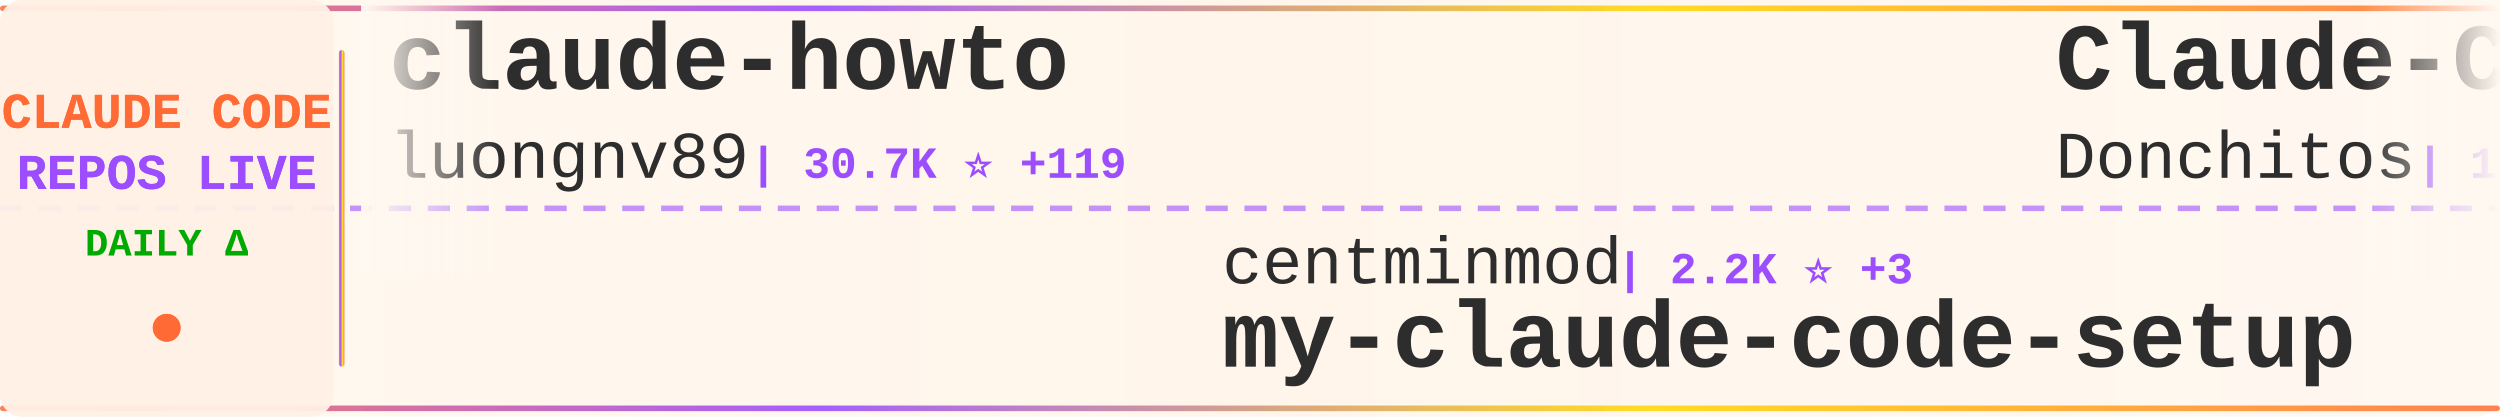
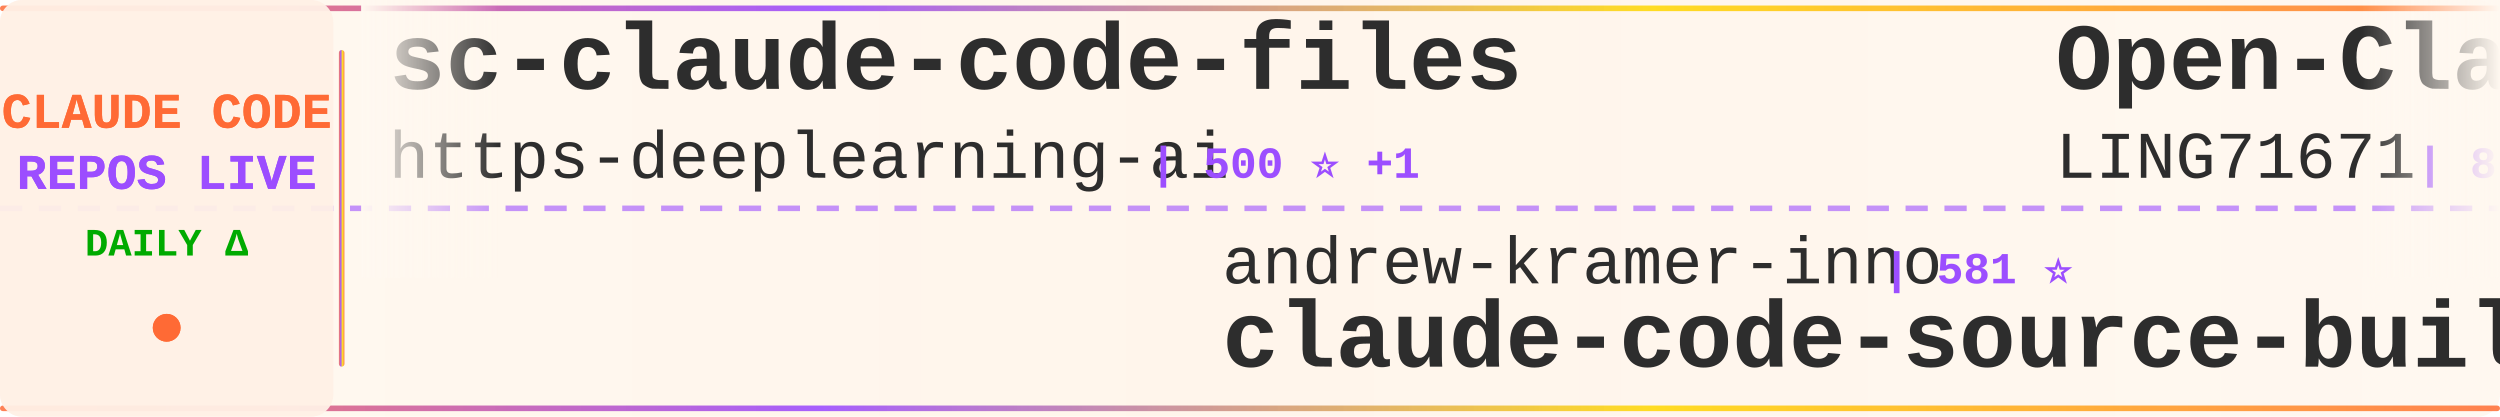
<svg xmlns="http://www.w3.org/2000/svg" width="900" height="150">
  <defs>
    <linearGradient id="tickerBg" x1="0%" y1="0%" x2="100%" y2="0%">
      <stop offset="0%" style="stop-color:#fff8f0;stop-opacity:0.98" />
      <stop offset="50%" style="stop-color:#fff5eb;stop-opacity:1" />
      <stop offset="100%" style="stop-color:#fff8f0;stop-opacity:0.98" />
    </linearGradient>
    <linearGradient id="borderGrad" x1="0%" y1="0%" x2="100%" y2="0%">
      <stop offset="0%" style="stop-color:#FF6B35;stop-opacity:0.85">
        <animate attributeName="stop-opacity" values="0.85;1;0.85" dur="2s" repeatCount="indefinite" />
      </stop>
      <stop offset="33%" style="stop-color:#9C4EFF;stop-opacity:0.9">
        <animate attributeName="stop-opacity" values="0.9;1;0.9" dur="2.2s" repeatCount="indefinite" />
      </stop>
      <stop offset="66%" style="stop-color:#FFD700;stop-opacity:0.85">
        <animate attributeName="stop-opacity" values="0.85;1;0.85" dur="1.8s" repeatCount="indefinite" />
      </stop>
      <stop offset="100%" style="stop-color:#FF6B35;stop-opacity:0.85">
        <animate attributeName="stop-opacity" values="0.85;1;0.85" dur="2s" repeatCount="indefinite" />
      </stop>
    </linearGradient>
    <filter id="textGlow">
      <feGaussianBlur stdDeviation="0.15" result="coloredBlur" />
      <feMerge>
        <feMergeNode in="coloredBlur" />
        <feMergeNode in="SourceGraphic" />
      </feMerge>
    </filter>
    <filter id="metricGlow">
      <feGaussianBlur stdDeviation="0.2" result="coloredBlur" />
      <feMerge>
        <feMergeNode in="coloredBlur" />
        <feMergeNode in="SourceGraphic" />
      </feMerge>
    </filter>
    <linearGradient id="leftFade" x1="0%" y1="0%" x2="100%" y2="0%">
      <stop offset="0%" style="stop-color:#fff8f0;stop-opacity:1" />
      <stop offset="100%" style="stop-color:#fff8f0;stop-opacity:0" />
    </linearGradient>
    <linearGradient id="rightFade" x1="0%" y1="0%" x2="100%" y2="0%">
      <stop offset="0%" style="stop-color:#fff8f0;stop-opacity:0" />
      <stop offset="100%" style="stop-color:#fff8f0;stop-opacity:1" />
    </linearGradient>
  </defs>
  <rect width="900" height="150" fill="url(#tickerBg)" rx="8" />
  <rect x="0" y="2" width="900" height="2" fill="url(#borderGrad)" rx="1" />
  <rect x="0" y="146" width="900" height="2" fill="url(#borderGrad)" rx="1" />
  <line x1="0" y1="75" x2="900" y2="75" stroke="#9C4EFF" stroke-width="2" stroke-dasharray="8 6" opacity="0.6" />
  <rect x="0" y="0" width="120" height="150" fill="#fff0e6" opacity="0.95" rx="8" />
  <text x="60" y="46" font-family="'Courier New', monospace" font-size="18" font-weight="bold" fill="#FF6B35" text-anchor="middle" filter="url(#textGlow)">
    CLAUDE CODE
  </text>
  <text x="60" y="68" font-family="'Courier New', monospace" font-size="18" font-weight="bold" fill="#9C4EFF" text-anchor="middle" filter="url(#textGlow)">
    REPOS LIVE
  </text>
  <text x="60" y="92" font-family="'Courier New', monospace" font-size="14" font-weight="bold" fill="#00aa00" text-anchor="middle">
    DAILY Δ
  </text>
  <circle cx="60" cy="118" r="5" fill="#FF6B35" filter="url(#metricGlow)">
    <animate attributeName="r" values="4;6;4" dur="1.5s" repeatCount="indefinite" />
    <animate attributeName="opacity" values="0.6;1;0.6" dur="1.5s" repeatCount="indefinite" />
  </circle>
  <rect x="122" y="18" width="2" height="114" fill="url(#borderGrad)" rx="1" />
  <clipPath id="tickerClip">
    <rect x="130" y="0" width="770" height="150" />
  </clipPath>
  <g clip-path="url(#tickerClip)">
    <g id="tickerItems">
      <animateTransform attributeName="transform" attributeType="XML" type="translate" from="0 0" to="-3000 0" dur="54s" repeatCount="indefinite" />
      <g transform="translate(0, 0)">
-         <text x="140" y="32" font-family="'Courier New', monospace" font-size="34" font-weight="bold" fill="#2d2d2d">claude-howto</text>
-         <text x="140" y="64" font-family="'Courier New', monospace" font-size="24" font-weight="normal" fill="#2d2d2d" opacity="1.0">luongnv89</text>
-         <text x="270" y="64" font-family="'Courier New', monospace" font-size="16" font-weight="bold" fill="#9C4EFF"> | 30.7K ⭐ +119</text>
+         <text x="140" y="32" font-family="'Courier New', monospace" font-size="34" font-weight="bold" fill="#2d2d2d">sc-claude-code-files</text>
+         <text x="140" y="64" font-family="'Courier New', monospace" font-size="24" font-weight="normal" fill="#2d2d2d" opacity="1.0">https-deeplearning-ai</text>
+         <text x="414" y="64" font-family="'Courier New', monospace" font-size="16" font-weight="bold" fill="#9C4EFF"> | 500 ⭐ +1</text>
      </g>
      <g transform="translate(300, 0)">
-         <text x="140" y="102" font-family="'Courier New', monospace" font-size="24" font-weight="normal" fill="#2d2d2d" opacity="1.0">centminmod</text>
-         <text x="282" y="102" font-family="'Courier New', monospace" font-size="16" font-weight="bold" fill="#9C4EFF"> | 2.2K ⭐ +3</text>
-         <text x="140" y="132" font-family="'Courier New', monospace" font-size="34" font-weight="bold" fill="#2d2d2d">my-claude-code-setup</text>
-       </g>
-       <g transform="translate(600, 0)">
-         <text x="140" y="32" font-family="'Courier New', monospace" font-size="34" font-weight="bold" fill="#2d2d2d">Claude-Code-Game-Studios</text>
-         <text x="140" y="64" font-family="'Courier New', monospace" font-size="24" font-weight="normal" fill="#2d2d2d" opacity="1.0">Donchitos</text>
-         <text x="270" y="64" font-family="'Courier New', monospace" font-size="16" font-weight="bold" fill="#9C4EFF"> | 16.9K ⭐ +77</text>
-       </g>
-       <g transform="translate(900, 0)">
        <text x="140" y="102" font-family="'Courier New', monospace" font-size="24" font-weight="normal" fill="#2d2d2d" opacity="1.0">andrew-kramer-inno</text>
        <text x="378" y="102" font-family="'Courier New', monospace" font-size="16" font-weight="bold" fill="#9C4EFF"> | 581 ⭐</text>
        <text x="140" y="132" font-family="'Courier New', monospace" font-size="34" font-weight="bold" fill="#2d2d2d">claude-code-source-build</text>
      </g>
+       <g transform="translate(600, 0)">
+         <text x="140" y="32" font-family="'Courier New', monospace" font-size="34" font-weight="bold" fill="#2d2d2d">Open-ClaudeCode</text>
+         <text x="140" y="64" font-family="'Courier New', monospace" font-size="24" font-weight="normal" fill="#2d2d2d" opacity="1.0">LING71671</text>
+         <text x="270" y="64" font-family="'Courier New', monospace" font-size="16" font-weight="bold" fill="#9C4EFF"> | 801 ⭐ +3</text>
+       </g>
+       <g transform="translate(900, 0)">
+         <text x="140" y="102" font-family="'Courier New', monospace" font-size="24" font-weight="normal" fill="#2d2d2d" opacity="1.0">AprilNEA</text>
+         <text x="258" y="102" font-family="'Courier New', monospace" font-size="16" font-weight="bold" fill="#9C4EFF"> | 376 ⭐</text>
+         <text x="140" y="132" font-family="'Courier New', monospace" font-size="34" font-weight="bold" fill="#2d2d2d">claude-code-source</text>
+       </g>
      <g transform="translate(1200, 0)">
-         <text x="140" y="32" font-family="'Courier New', monospace" font-size="34" font-weight="bold" fill="#2d2d2d">nanoclaw</text>
-         <text x="140" y="64" font-family="'Courier New', monospace" font-size="24" font-weight="normal" fill="#2d2d2d" opacity="1.0">qwibitai</text>
-         <text x="258" y="64" font-family="'Courier New', monospace" font-size="16" font-weight="bold" fill="#9C4EFF"> | 28.5K ⭐ +44</text>
+         <text x="140" y="32" font-family="'Courier New', monospace" font-size="34" font-weight="bold" fill="#2d2d2d">claude-howto</text>
+         <text x="140" y="64" font-family="'Courier New', monospace" font-size="24" font-weight="normal" fill="#2d2d2d" opacity="1.0">luongnv89</text>
+         <text x="270" y="64" font-family="'Courier New', monospace" font-size="16" font-weight="bold" fill="#9C4EFF"> | 30.7K ⭐ +120</text>
      </g>
      <g transform="translate(1500, 0)">
-         <text x="140" y="102" font-family="'Courier New', monospace" font-size="24" font-weight="normal" fill="#2d2d2d" opacity="1.0">liuup</text>
-         <text x="222" y="102" font-family="'Courier New', monospace" font-size="16" font-weight="bold" fill="#9C4EFF"> | 2.2K ⭐ +13</text>
-         <text x="140" y="132" font-family="'Courier New', monospace" font-size="34" font-weight="bold" fill="#2d2d2d">claude-code-analysis</text>
+         <text x="140" y="102" font-family="'Courier New', monospace" font-size="24" font-weight="normal" fill="#2d2d2d" opacity="1.0">zstmfhy</text>
+         <text x="246" y="102" font-family="'Courier New', monospace" font-size="16" font-weight="bold" fill="#9C4EFF"> | 190 ⭐</text>
+         <text x="140" y="132" font-family="'Courier New', monospace" font-size="34" font-weight="bold" fill="#2d2d2d">Claude-code</text>
      </g>
      <g transform="translate(1800, 0)">
-         <text x="140" y="32" font-family="'Courier New', monospace" font-size="34" font-weight="bold" fill="#2d2d2d">claude-code-templates</text>
-         <text x="140" y="64" font-family="'Courier New', monospace" font-size="24" font-weight="normal" fill="#2d2d2d" opacity="1.0">davila7</text>
-         <text x="246" y="64" font-family="'Courier New', monospace" font-size="16" font-weight="bold" fill="#9C4EFF"> | 26.6K ⭐ +63</text>
+         <text x="140" y="32" font-family="'Courier New', monospace" font-size="34" font-weight="bold" fill="#2d2d2d">ralph</text>
+         <text x="140" y="64" font-family="'Courier New', monospace" font-size="24" font-weight="normal" fill="#2d2d2d" opacity="1.0">snarktank</text>
+         <text x="270" y="64" font-family="'Courier New', monospace" font-size="16" font-weight="bold" fill="#9C4EFF"> | 18.3K ⭐ +67</text>
      </g>
      <g transform="translate(2100, 0)">
-         <text x="140" y="102" font-family="'Courier New', monospace" font-size="24" font-weight="normal" fill="#2d2d2d" opacity="1.0">oboard</text>
-         <text x="234" y="102" font-family="'Courier New', monospace" font-size="16" font-weight="bold" fill="#9C4EFF"> | 3.1K ⭐ +2</text>
-         <text x="140" y="132" font-family="'Courier New', monospace" font-size="34" font-weight="bold" fill="#2d2d2d">claude-code-rev</text>
+         <text x="140" y="102" font-family="'Courier New', monospace" font-size="24" font-weight="normal" fill="#2d2d2d" opacity="1.0">anthropics</text>
+         <text x="282" y="102" font-family="'Courier New', monospace" font-size="16" font-weight="bold" fill="#9C4EFF"> | 18.4K ⭐ +59</text>
+         <text x="140" y="132" font-family="'Courier New', monospace" font-size="34" font-weight="bold" fill="#2d2d2d">claude-plugins-official</text>
      </g>
      <g transform="translate(2400, 0)">
-         <text x="140" y="32" font-family="'Courier New', monospace" font-size="34" font-weight="bold" fill="#2d2d2d">claude-code-source-code</text>
-         <text x="140" y="64" font-family="'Courier New', monospace" font-size="24" font-weight="normal" fill="#2d2d2d" opacity="1.0">777genius</text>
-         <text x="270" y="64" font-family="'Courier New', monospace" font-size="16" font-weight="bold" fill="#9C4EFF"> | 905 ⭐ +1</text>
+         <text x="140" y="32" font-family="'Courier New', monospace" font-size="34" font-weight="bold" fill="#2d2d2d">happy</text>
+         <text x="140" y="64" font-family="'Courier New', monospace" font-size="24" font-weight="normal" fill="#2d2d2d" opacity="1.0">slopus</text>
+         <text x="234" y="64" font-family="'Courier New', monospace" font-size="16" font-weight="bold" fill="#9C4EFF"> | 19.7K ⭐ +80</text>
      </g>
      <g transform="translate(2700, 0)">
-         <text x="140" y="102" font-family="'Courier New', monospace" font-size="24" font-weight="normal" fill="#2d2d2d" opacity="1.0">Windy3f3f3f3f</text>
-         <text x="318" y="102" font-family="'Courier New', monospace" font-size="16" font-weight="bold" fill="#9C4EFF"> | 1.1K ⭐ +5</text>
-         <text x="140" y="132" font-family="'Courier New', monospace" font-size="34" font-weight="bold" fill="#2d2d2d">claude-code-from-scratch</text>
+         <text x="140" y="102" font-family="'Courier New', monospace" font-size="24" font-weight="normal" fill="#2d2d2d" opacity="1.0">Piebald-AI</text>
+         <text x="282" y="102" font-family="'Courier New', monospace" font-size="16" font-weight="bold" fill="#9C4EFF"> | 9.8K ⭐ +33</text>
+         <text x="140" y="132" font-family="'Courier New', monospace" font-size="34" font-weight="bold" fill="#2d2d2d">claude-code-system-promp...</text>
      </g>
      <g transform="translate(3000, 0)">
-         <text x="140" y="32" font-family="'Courier New', monospace" font-size="34" font-weight="bold" fill="#2d2d2d">claude-howto</text>
-         <text x="140" y="64" font-family="'Courier New', monospace" font-size="24" font-weight="normal" fill="#2d2d2d" opacity="1.0">luongnv89</text>
-         <text x="270" y="64" font-family="'Courier New', monospace" font-size="16" font-weight="bold" fill="#9C4EFF"> | 30.7K ⭐ +119</text>
+         <text x="140" y="32" font-family="'Courier New', monospace" font-size="34" font-weight="bold" fill="#2d2d2d">sc-claude-code-files</text>
+         <text x="140" y="64" font-family="'Courier New', monospace" font-size="24" font-weight="normal" fill="#2d2d2d" opacity="1.0">https-deeplearning-ai</text>
+         <text x="414" y="64" font-family="'Courier New', monospace" font-size="16" font-weight="bold" fill="#9C4EFF"> | 500 ⭐ +1</text>
      </g>
      <g transform="translate(3300, 0)">
-         <text x="140" y="102" font-family="'Courier New', monospace" font-size="24" font-weight="normal" fill="#2d2d2d" opacity="1.0">centminmod</text>
-         <text x="282" y="102" font-family="'Courier New', monospace" font-size="16" font-weight="bold" fill="#9C4EFF"> | 2.2K ⭐ +3</text>
-         <text x="140" y="132" font-family="'Courier New', monospace" font-size="34" font-weight="bold" fill="#2d2d2d">my-claude-code-setup</text>
-       </g>
-       <g transform="translate(3600, 0)">
-         <text x="140" y="32" font-family="'Courier New', monospace" font-size="34" font-weight="bold" fill="#2d2d2d">Claude-Code-Game-Studios</text>
-         <text x="140" y="64" font-family="'Courier New', monospace" font-size="24" font-weight="normal" fill="#2d2d2d" opacity="1.0">Donchitos</text>
-         <text x="270" y="64" font-family="'Courier New', monospace" font-size="16" font-weight="bold" fill="#9C4EFF"> | 16.9K ⭐ +77</text>
-       </g>
-       <g transform="translate(3900, 0)">
        <text x="140" y="102" font-family="'Courier New', monospace" font-size="24" font-weight="normal" fill="#2d2d2d" opacity="1.0">andrew-kramer-inno</text>
        <text x="378" y="102" font-family="'Courier New', monospace" font-size="16" font-weight="bold" fill="#9C4EFF"> | 581 ⭐</text>
        <text x="140" y="132" font-family="'Courier New', monospace" font-size="34" font-weight="bold" fill="#2d2d2d">claude-code-source-build</text>
+       </g>
+       <g transform="translate(3600, 0)">
+         <text x="140" y="32" font-family="'Courier New', monospace" font-size="34" font-weight="bold" fill="#2d2d2d">Open-ClaudeCode</text>
+         <text x="140" y="64" font-family="'Courier New', monospace" font-size="24" font-weight="normal" fill="#2d2d2d" opacity="1.0">LING71671</text>
+         <text x="270" y="64" font-family="'Courier New', monospace" font-size="16" font-weight="bold" fill="#9C4EFF"> | 801 ⭐ +3</text>
+       </g>
+       <g transform="translate(3900, 0)">
+         <text x="140" y="102" font-family="'Courier New', monospace" font-size="24" font-weight="normal" fill="#2d2d2d" opacity="1.0">AprilNEA</text>
+         <text x="258" y="102" font-family="'Courier New', monospace" font-size="16" font-weight="bold" fill="#9C4EFF"> | 376 ⭐</text>
+         <text x="140" y="132" font-family="'Courier New', monospace" font-size="34" font-weight="bold" fill="#2d2d2d">claude-code-source</text>
      </g>
    </g>
  </g>
  <rect x="130" y="0" width="50" height="100" fill="url(#leftFade)" />
  <rect x="850" y="0" width="50" height="100" fill="url(#rightFade)" />
</svg>
